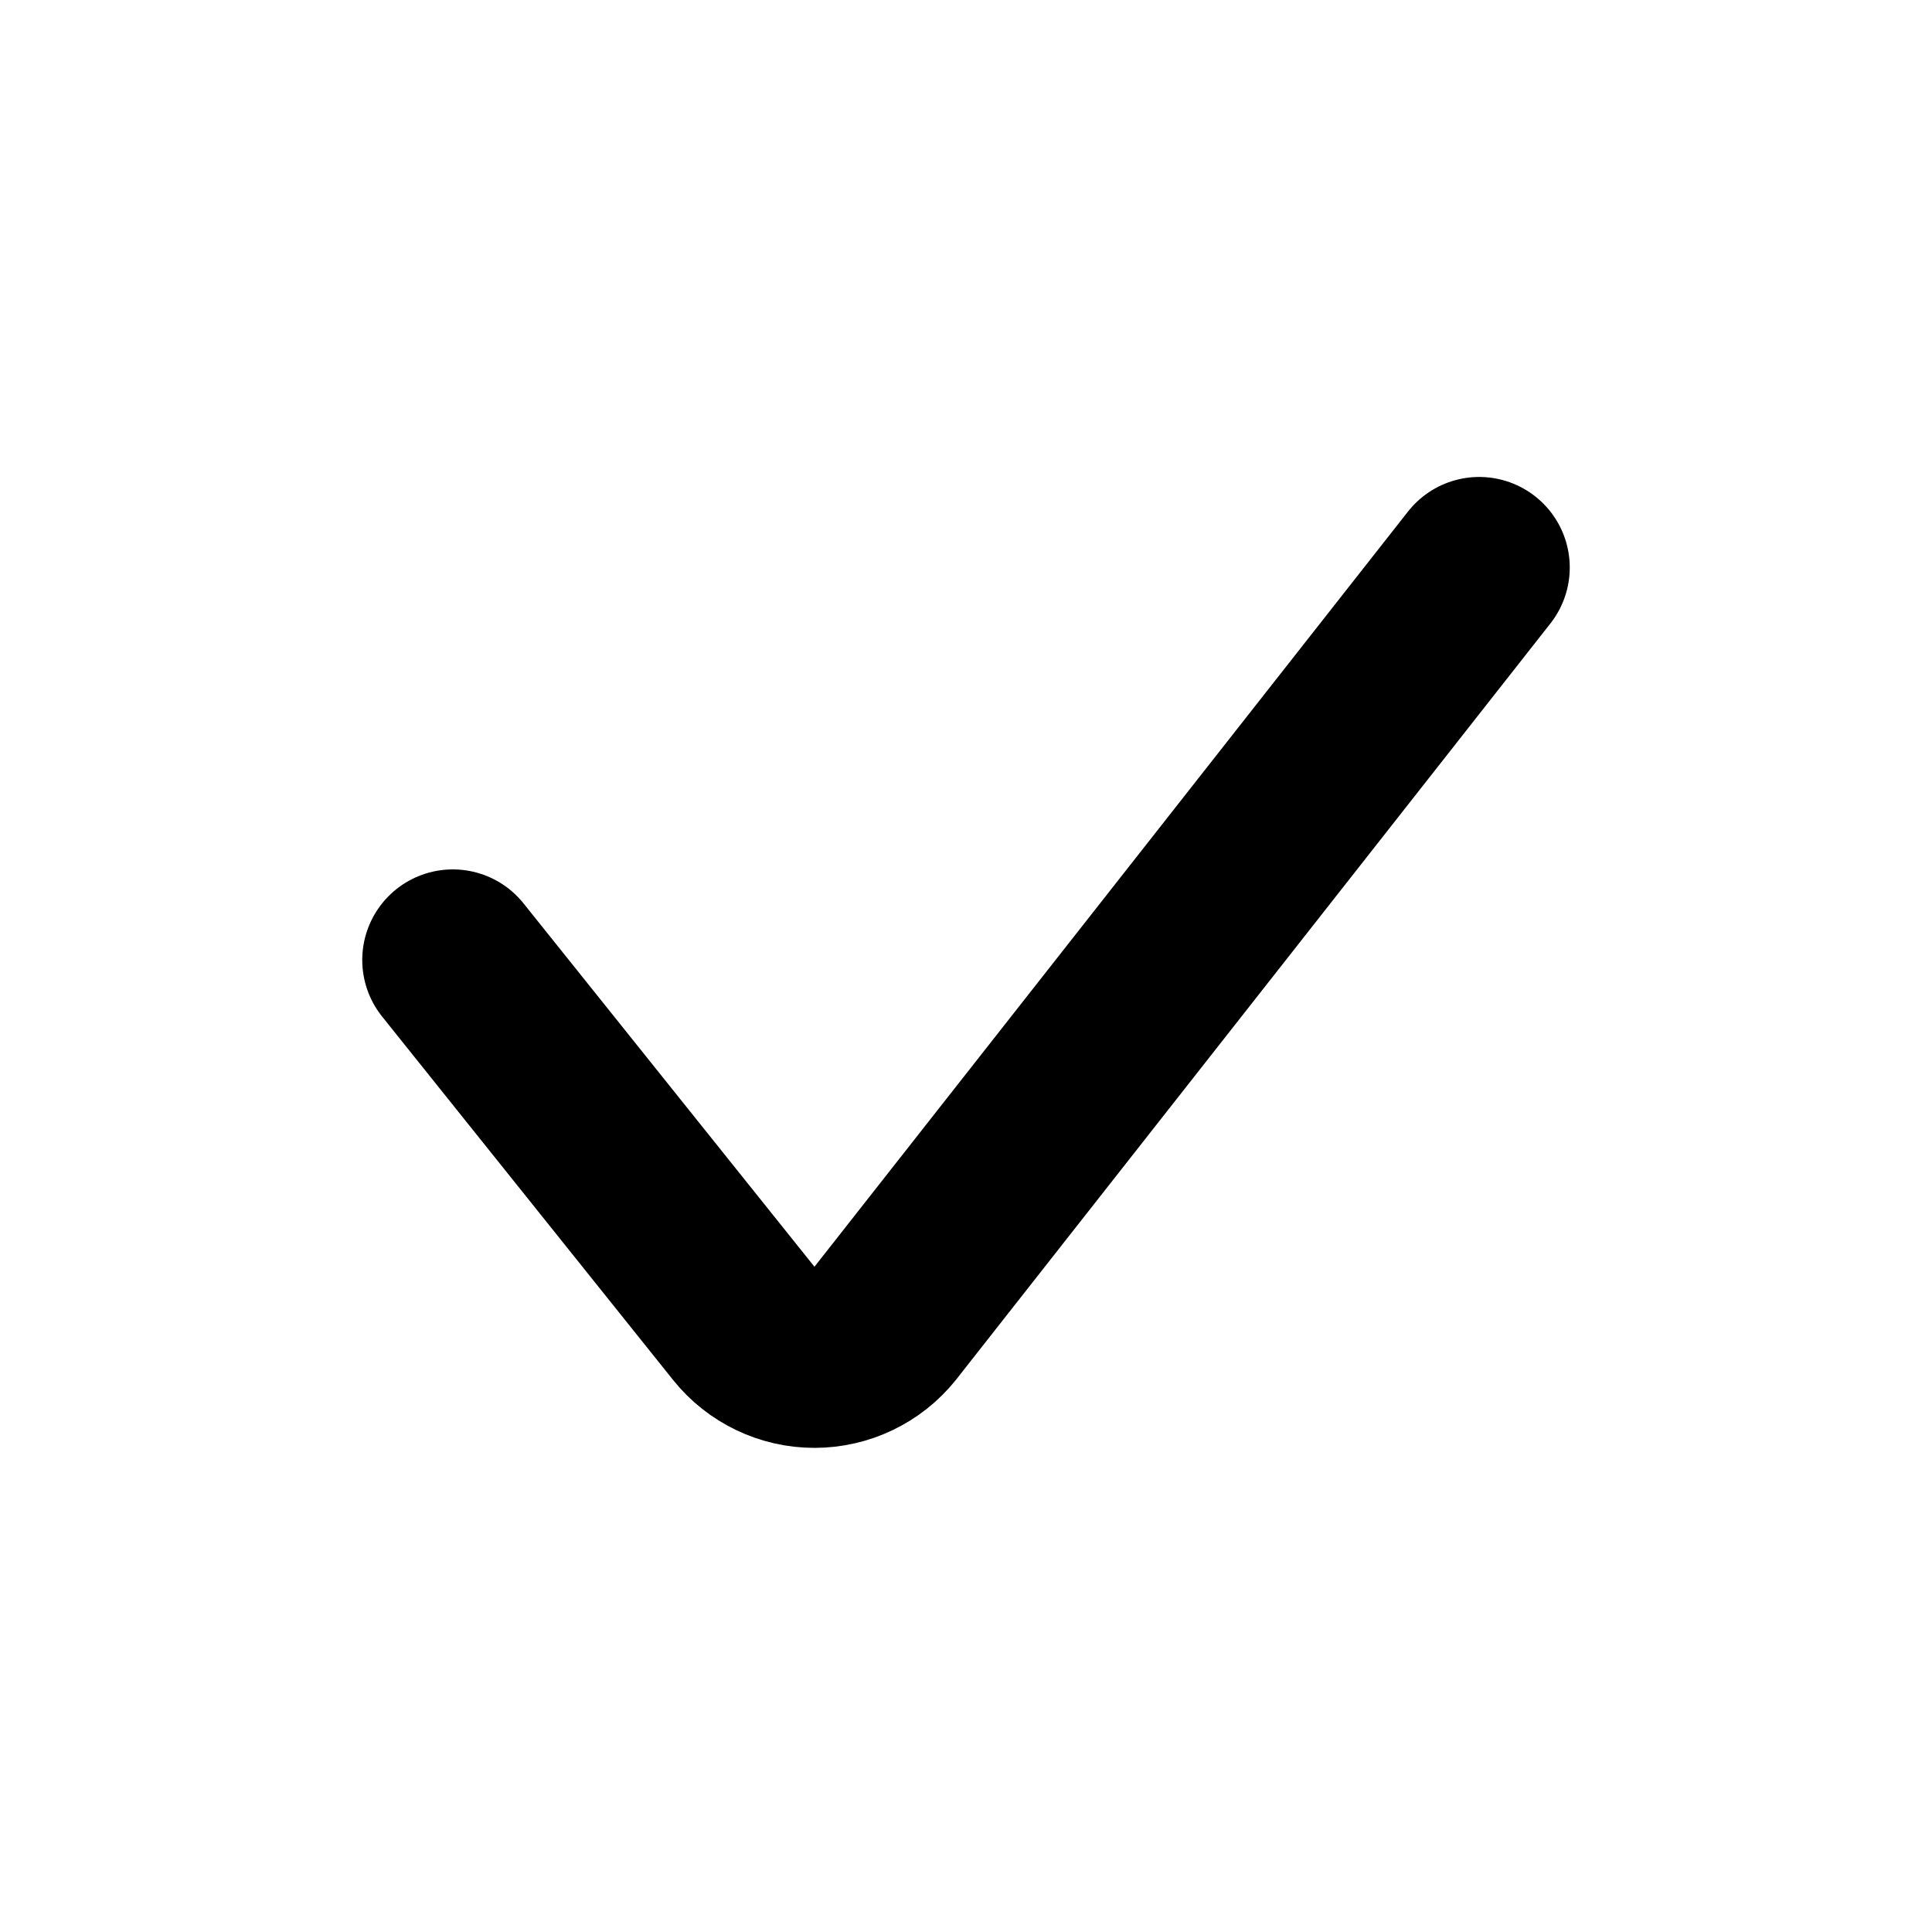
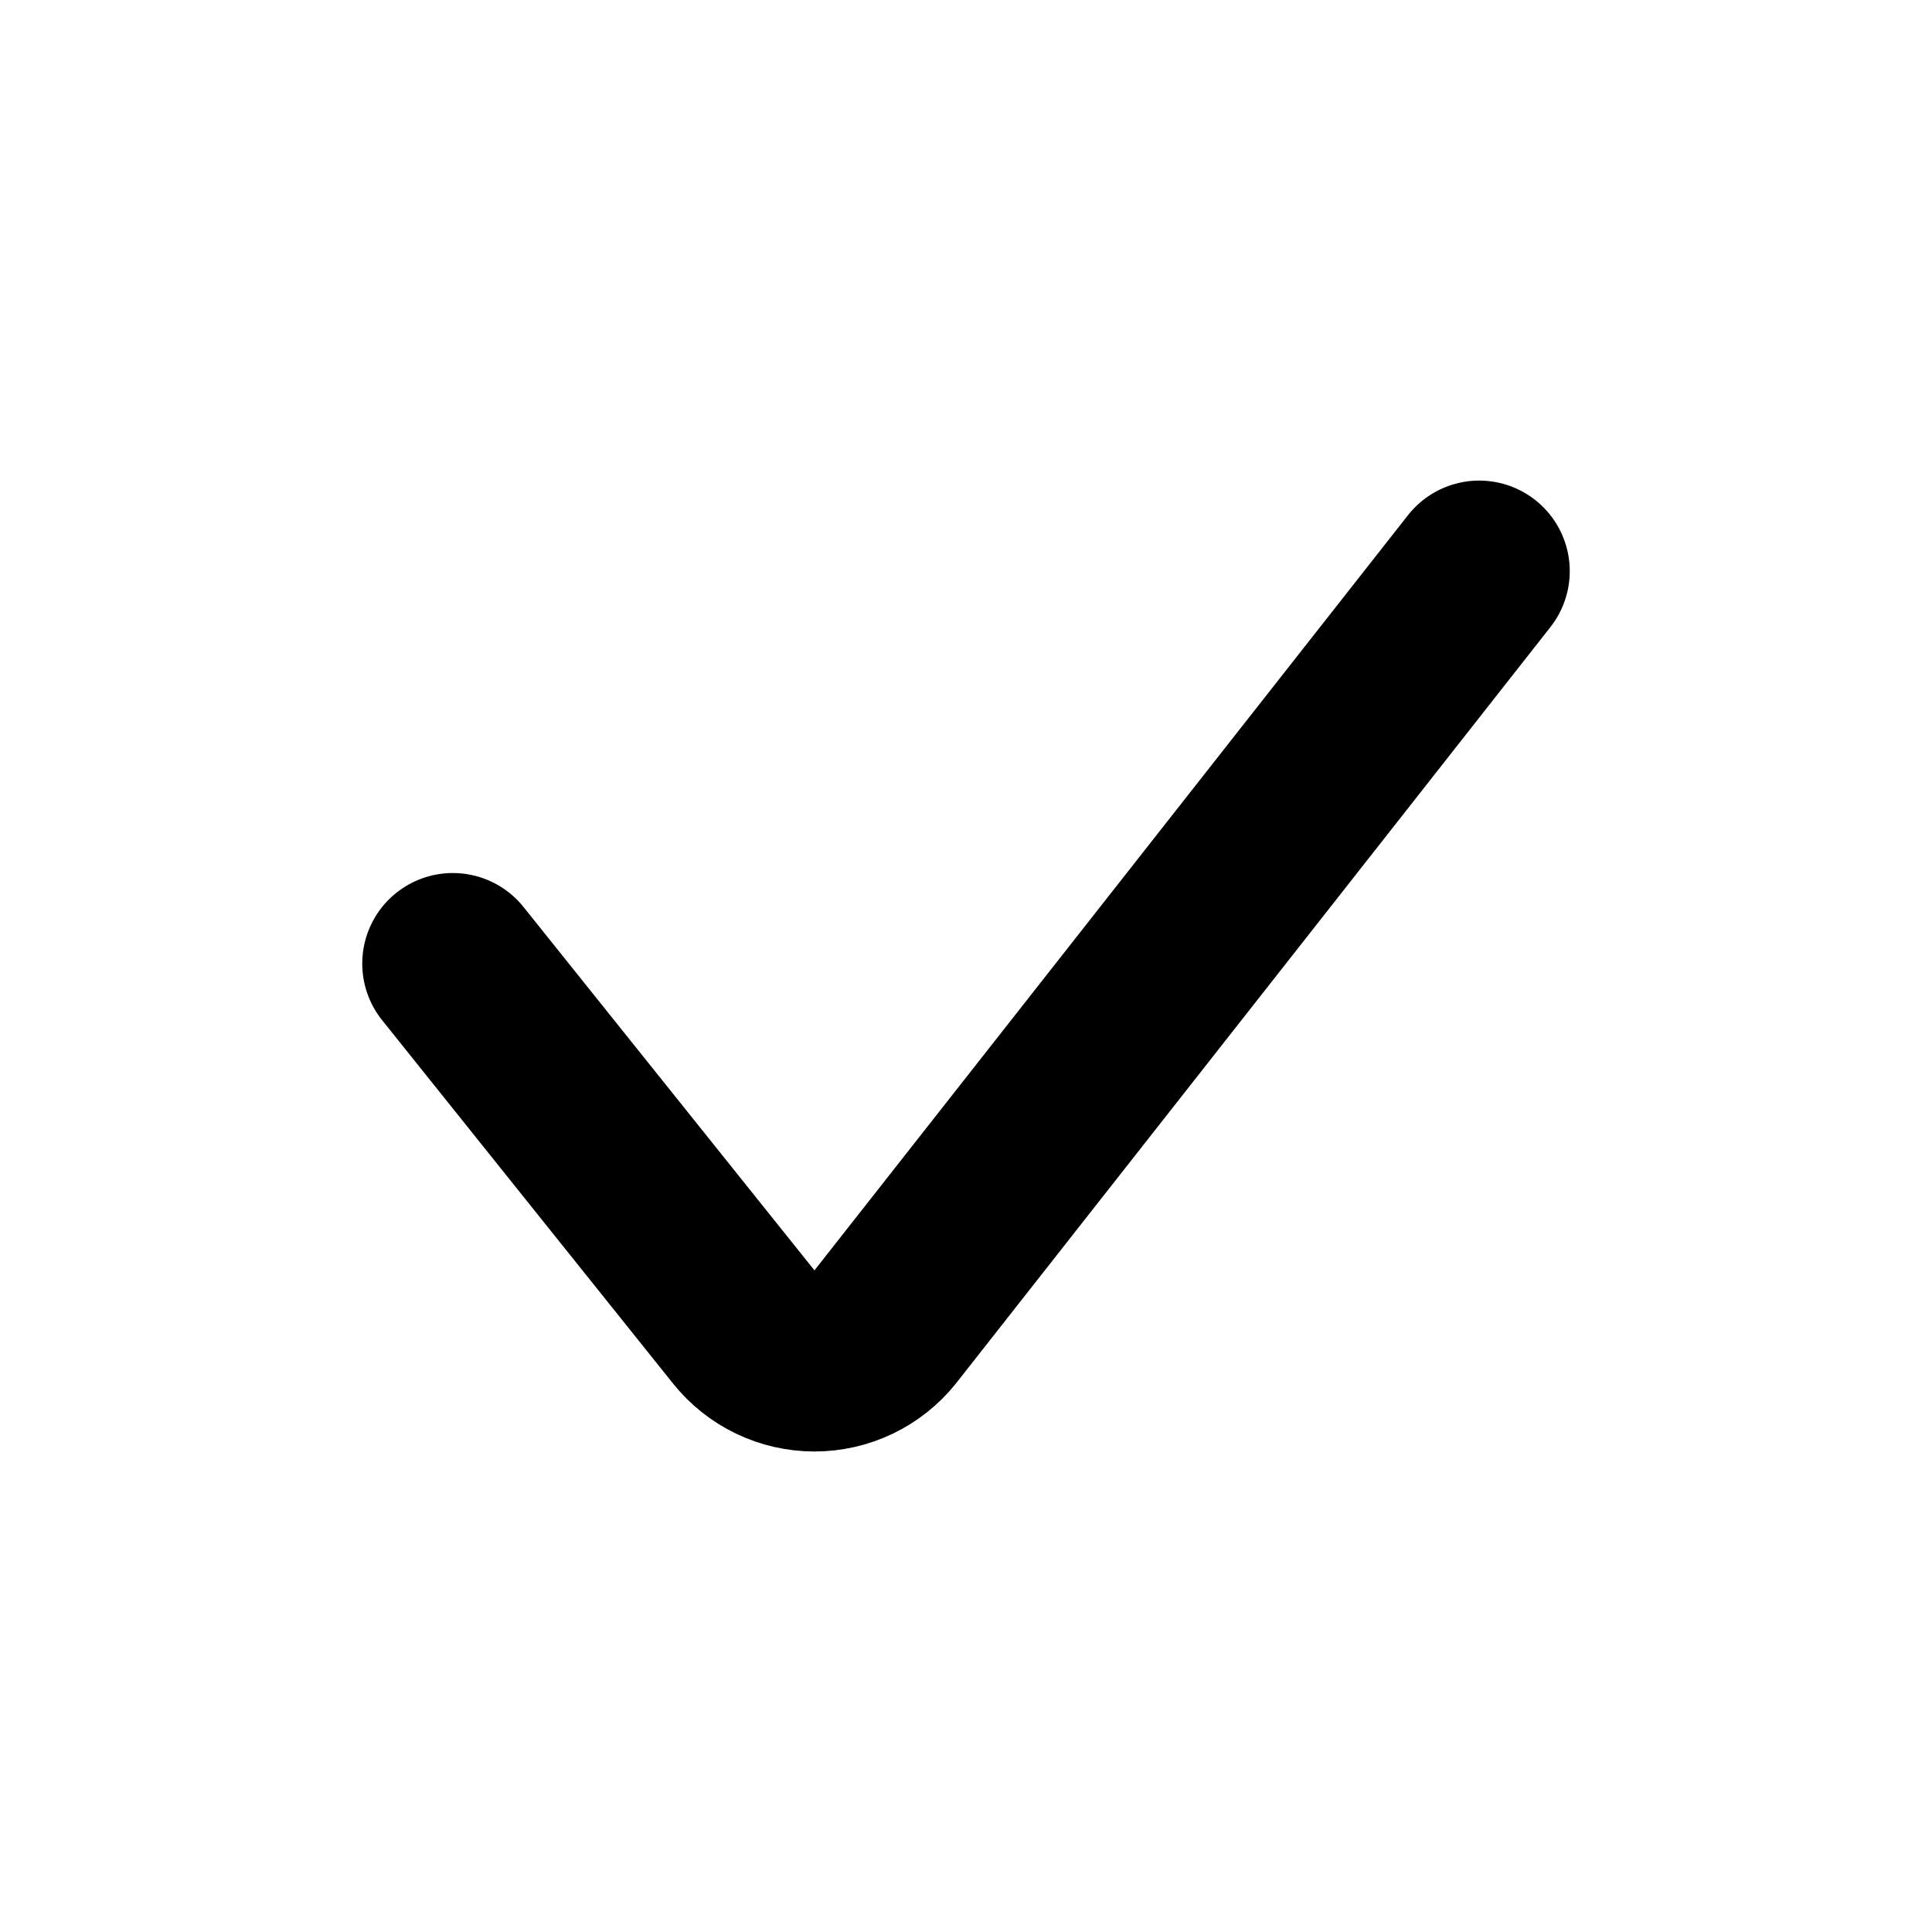
<svg xmlns="http://www.w3.org/2000/svg" viewBox="0 0 16 16" fill="none" stroke="currentColor" stroke-width="1.5" stroke-linecap="round" stroke-linejoin="round">
-   <path d="M3.75 7.95L6.16 10.96A0.75 0.75 0 0 0 7.33 10.96L12.25 4.7" />
+   <path d="M3.75 7.98L6.16 10.99A0.75 0.75 0 0 0 7.33 10.99L12.25 4.73" />
</svg>
